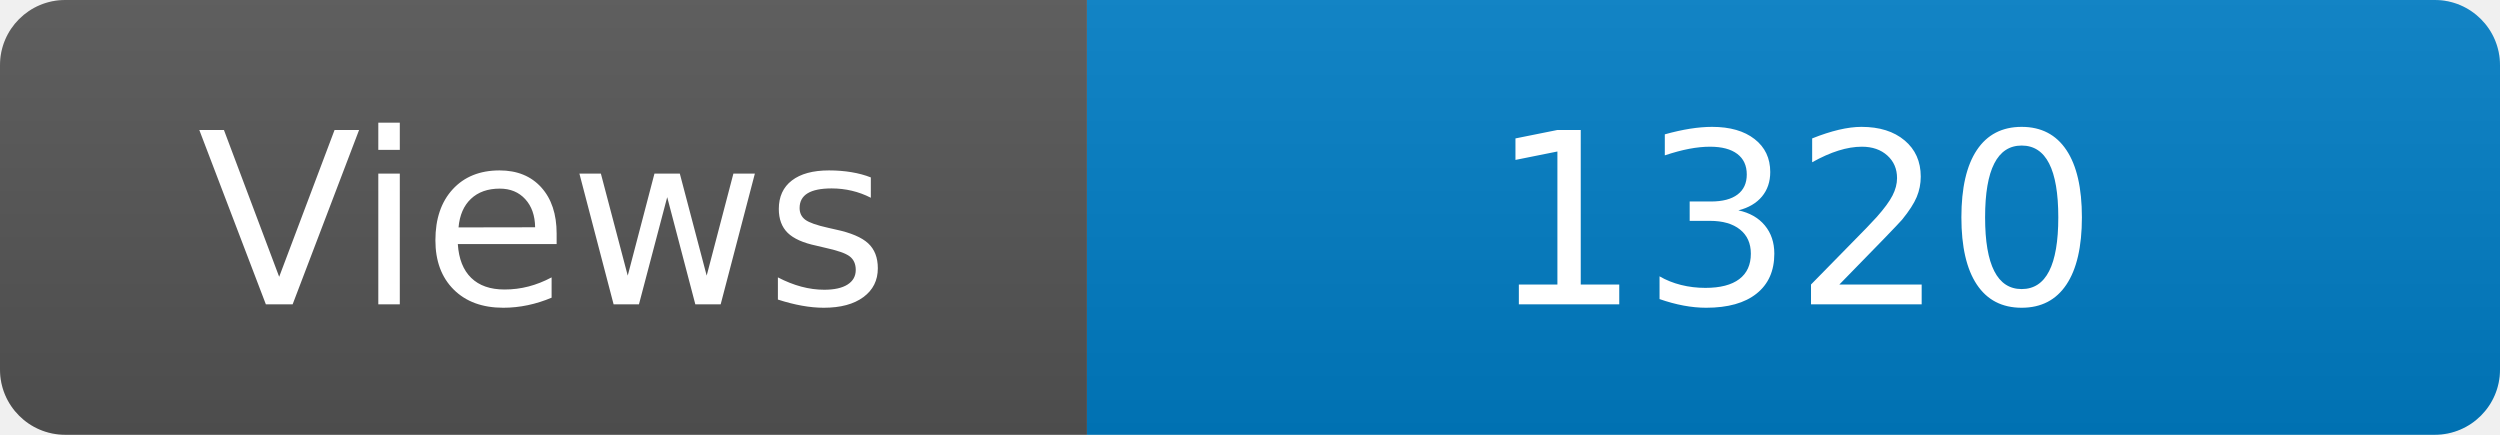
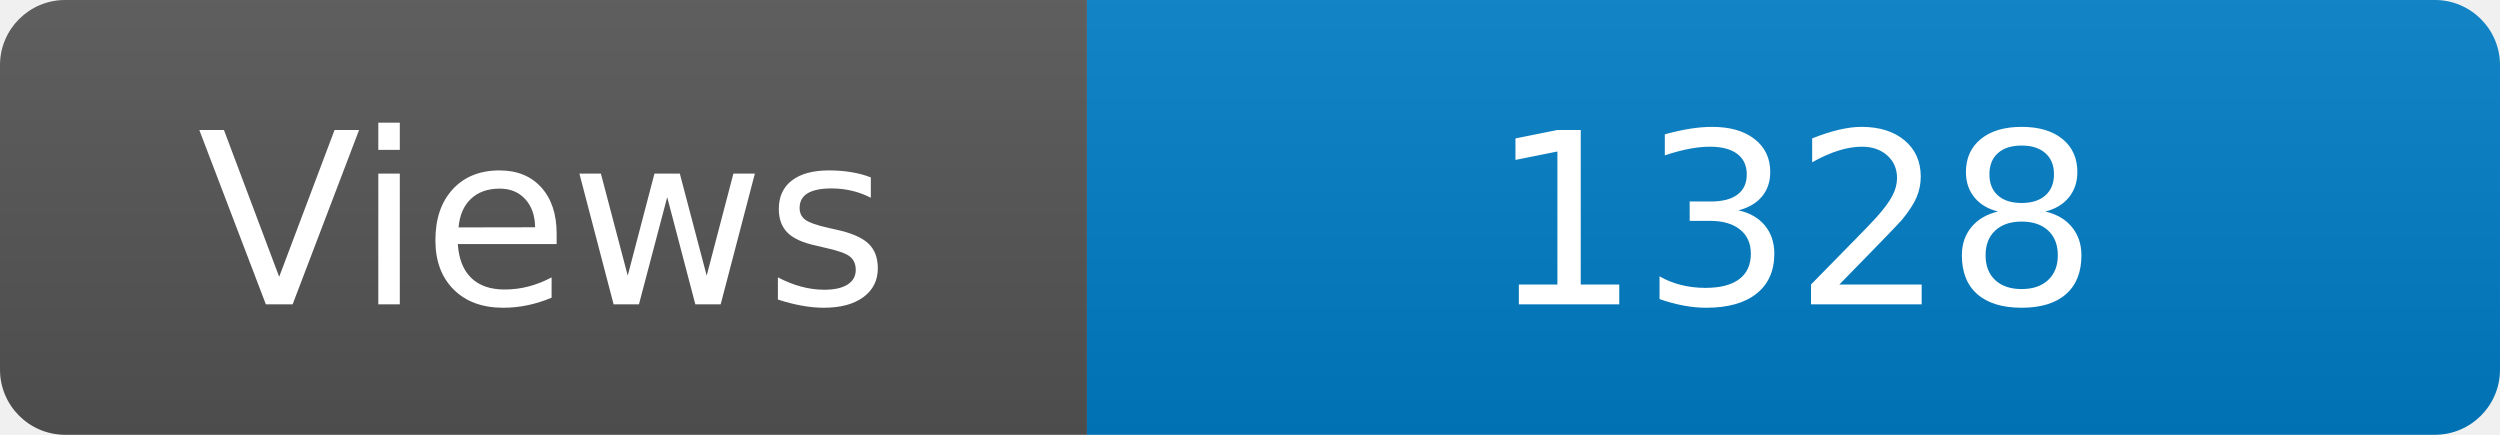
<svg xmlns="http://www.w3.org/2000/svg" width="115" height="20" role="img" aria-label="Maintained?: yes">
  <linearGradient id="s" x2="0" y2="100%">
    <stop offset="0" stop-color="#bbb" stop-opacity=".1" />
    <stop offset="1" stop-opacity=".1" />
  </linearGradient>
  <clipPath id="r">
    <rect width="115" height="20" rx="3" fill="#fff" />
  </clipPath>
  <g clip-path="url(#r)">
    <rect width="50" height="20" fill="#555" />
    <rect x="50" width="160" height="20" fill="#007ec6" />
    <rect width="115" height="20" fill="url(#s)" />
  </g>
  <g fill="#fff" text-anchor="middle" font-family="Verdana,Geneva,DejaVu Sans,sans-serif" font-size="110">
    <text x="250" y="140" transform="scale(.1)" fill="#fff">Views</text>
-     <text x="825" y="140" transform="scale(.1)" fill="#fff">1320</text>
+     <text x="825" y="140" transform="scale(.1)" fill="#fff">1328</text>
  </g>
</svg>
